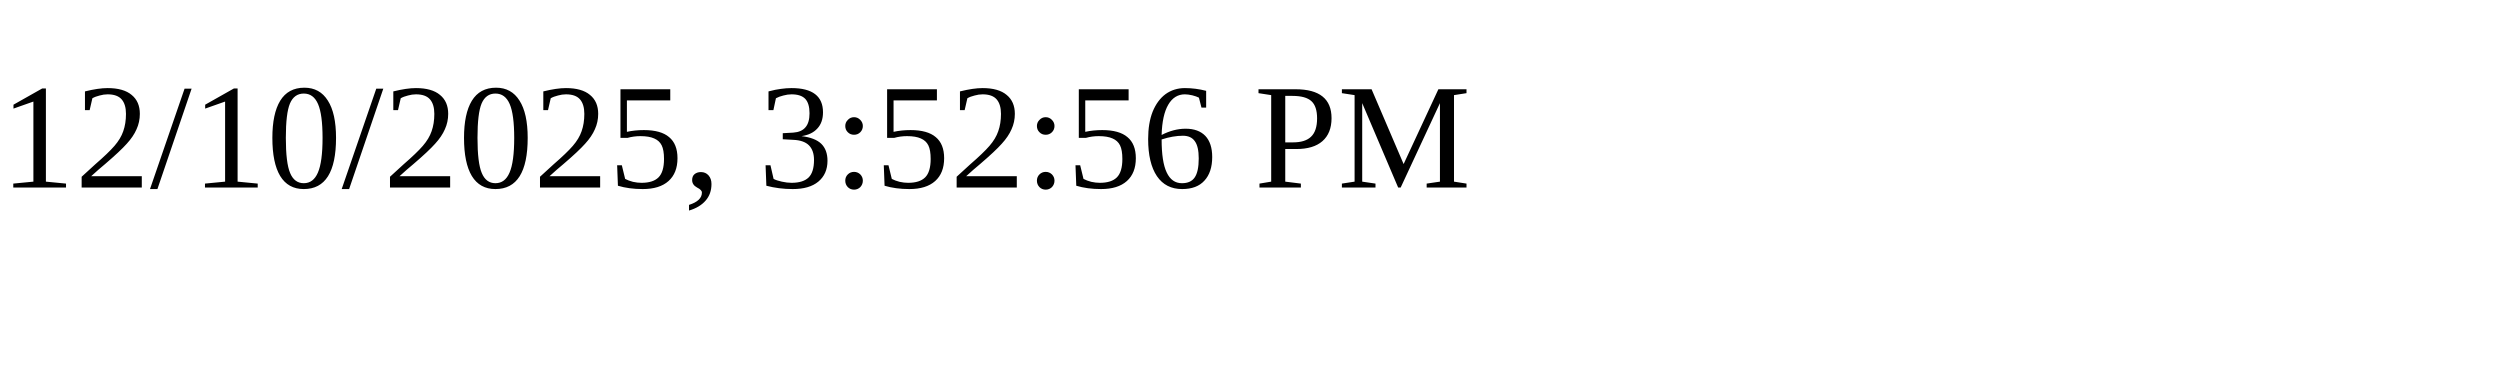
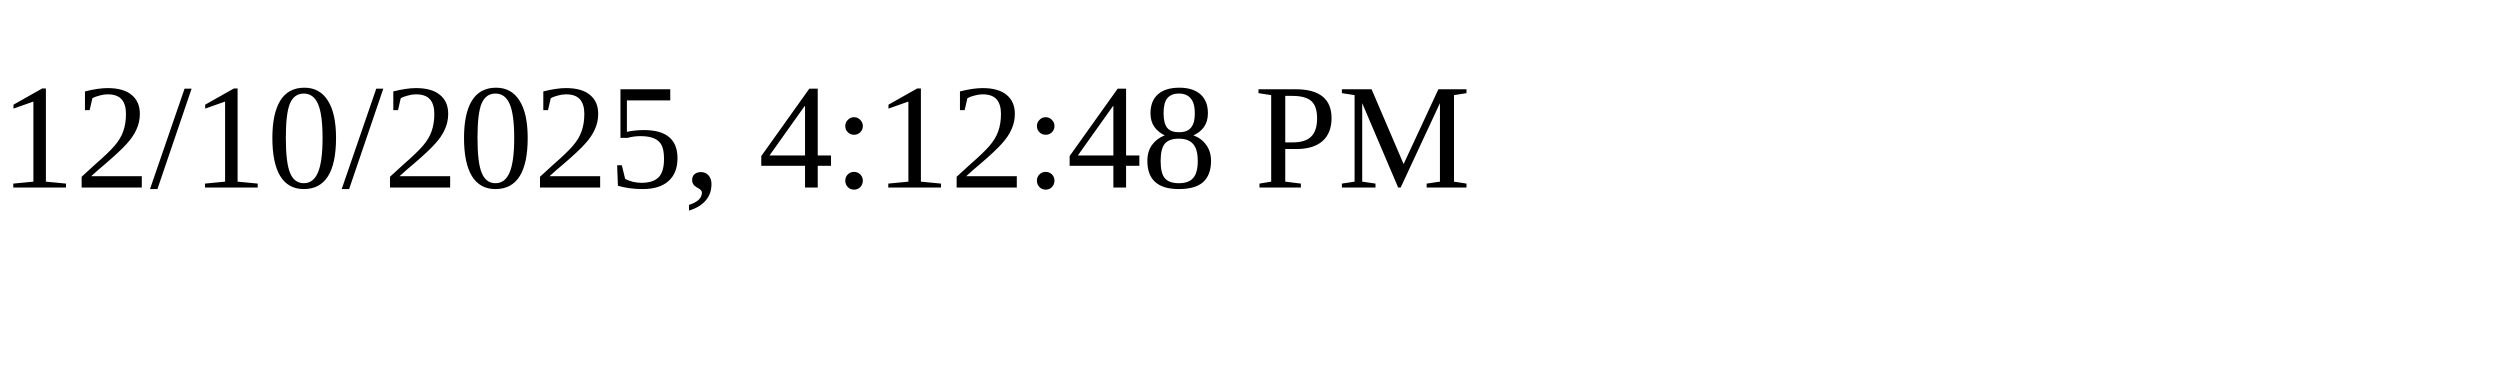
<svg xmlns="http://www.w3.org/2000/svg" height="30" width="200">
-   <text x="0" y="15">12/10/2025, 3:52:56 PM</text>
+   <text x="0" y="15">12/10/2025, 4:12:48 PM</text>
</svg>
